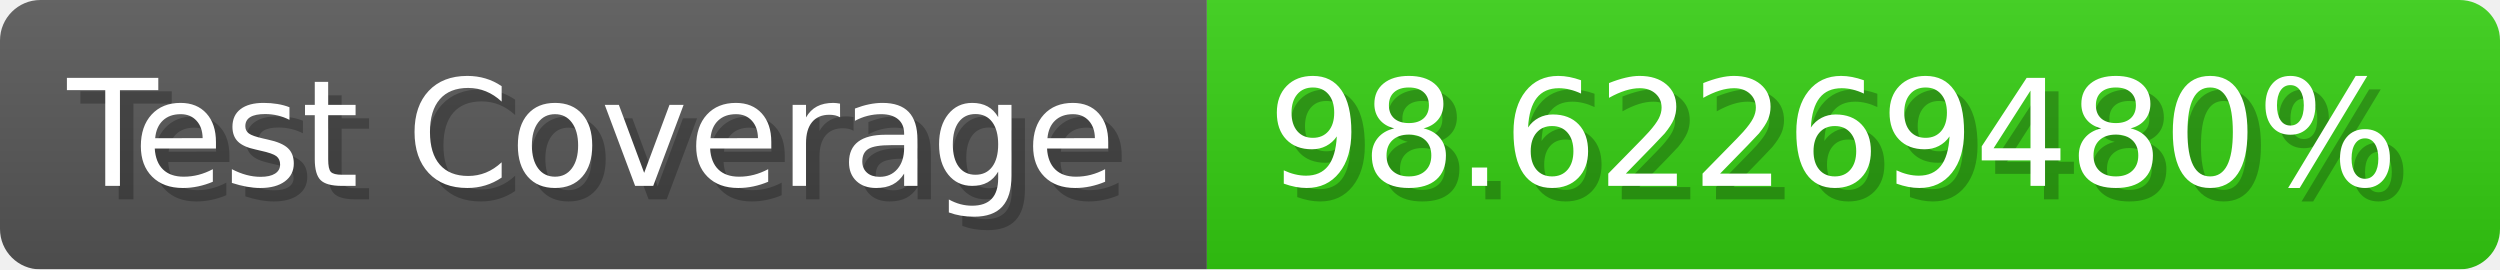
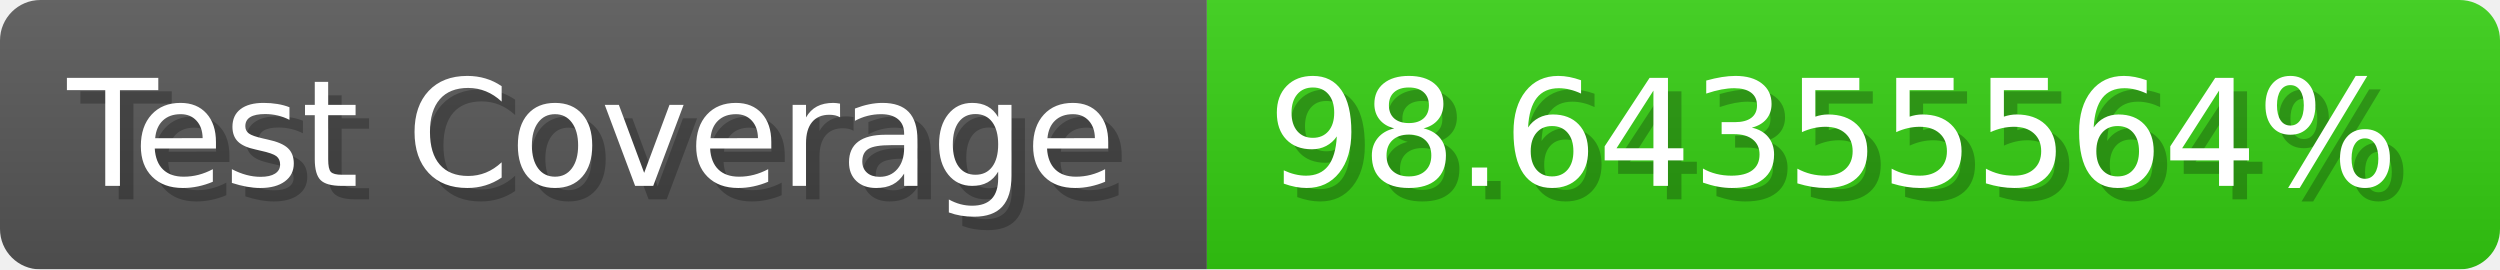
- <svg xmlns="http://www.w3.org/2000/svg" width="185.6" height="20" viewBox="0 0 1856 200" role="img" aria-label="Test Coverage: 98.62269480%">
+ <svg xmlns="http://www.w3.org/2000/svg" width="185.6" height="20" viewBox="0 0 1856 200" role="img" aria-label="Test Coverage: 98.64355564%">
  <linearGradient id="a" x2="0" y2="100%">
    <stop offset="0" stop-opacity=".1" stop-color="#EEE" />
    <stop offset="1" stop-opacity=".1" />
  </linearGradient>
  <mask id="m">
    <rect width="1856" height="200" rx="30" fill="#FFF" />
  </mask>
  <g mask="url(#m)">
    <rect width="896" height="200" fill="#555" />
    <rect width="960" height="200" fill="#3C1" x="896" />
    <rect width="1856" height="200" fill="url(#a)" />
  </g>
  <g aria-hidden="true" fill="#fff" text-anchor="start" font-family="Verdana,DejaVu Sans,sans-serif" font-size="110">
    <text x="60" y="148" textLength="796" fill="#000" opacity="0.25">Test Coverage</text>
    <text x="50" y="138" textLength="796">Test Coverage</text>
-     <text x="951" y="148" textLength="860" fill="#000" opacity="0.25">98.62269480%</text>
-     <text x="941" y="138" textLength="860">98.62269480%</text>
+     <text x="951" y="148" textLength="860" fill="#000" opacity="0.25">98.64355564%</text>
+     <text x="941" y="138" textLength="860">98.64355564%</text>
  </g>
</svg>
